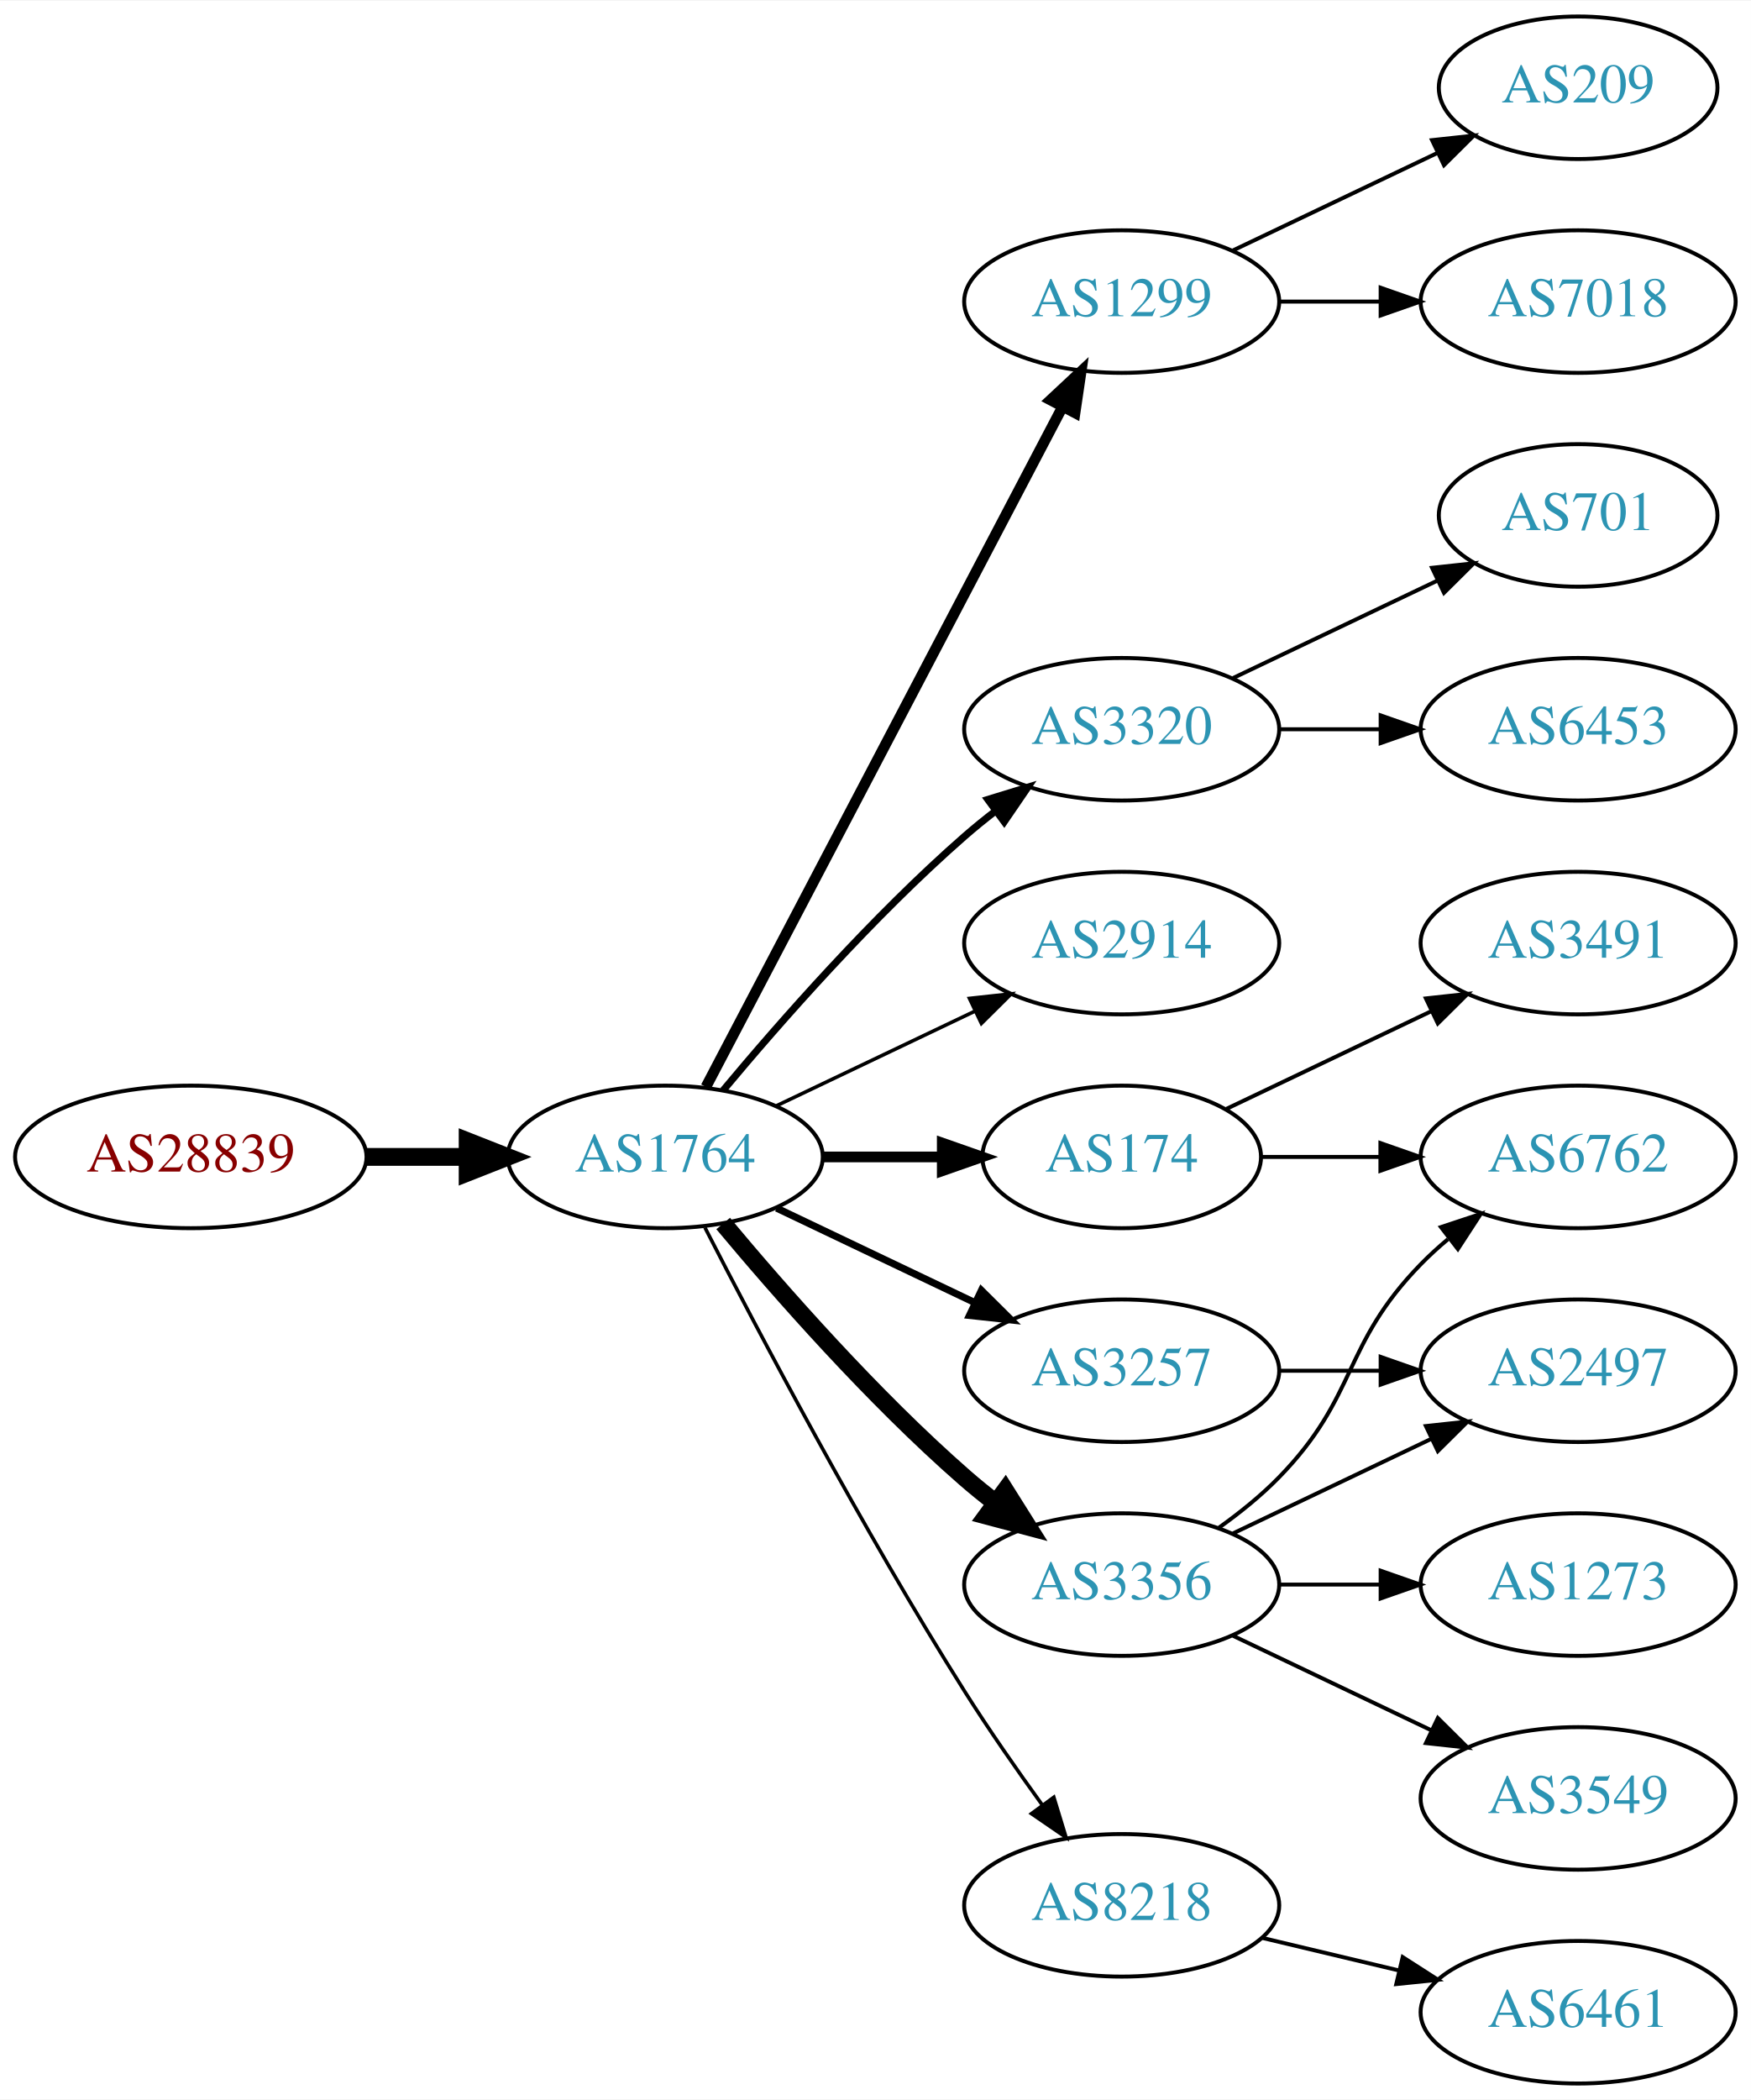
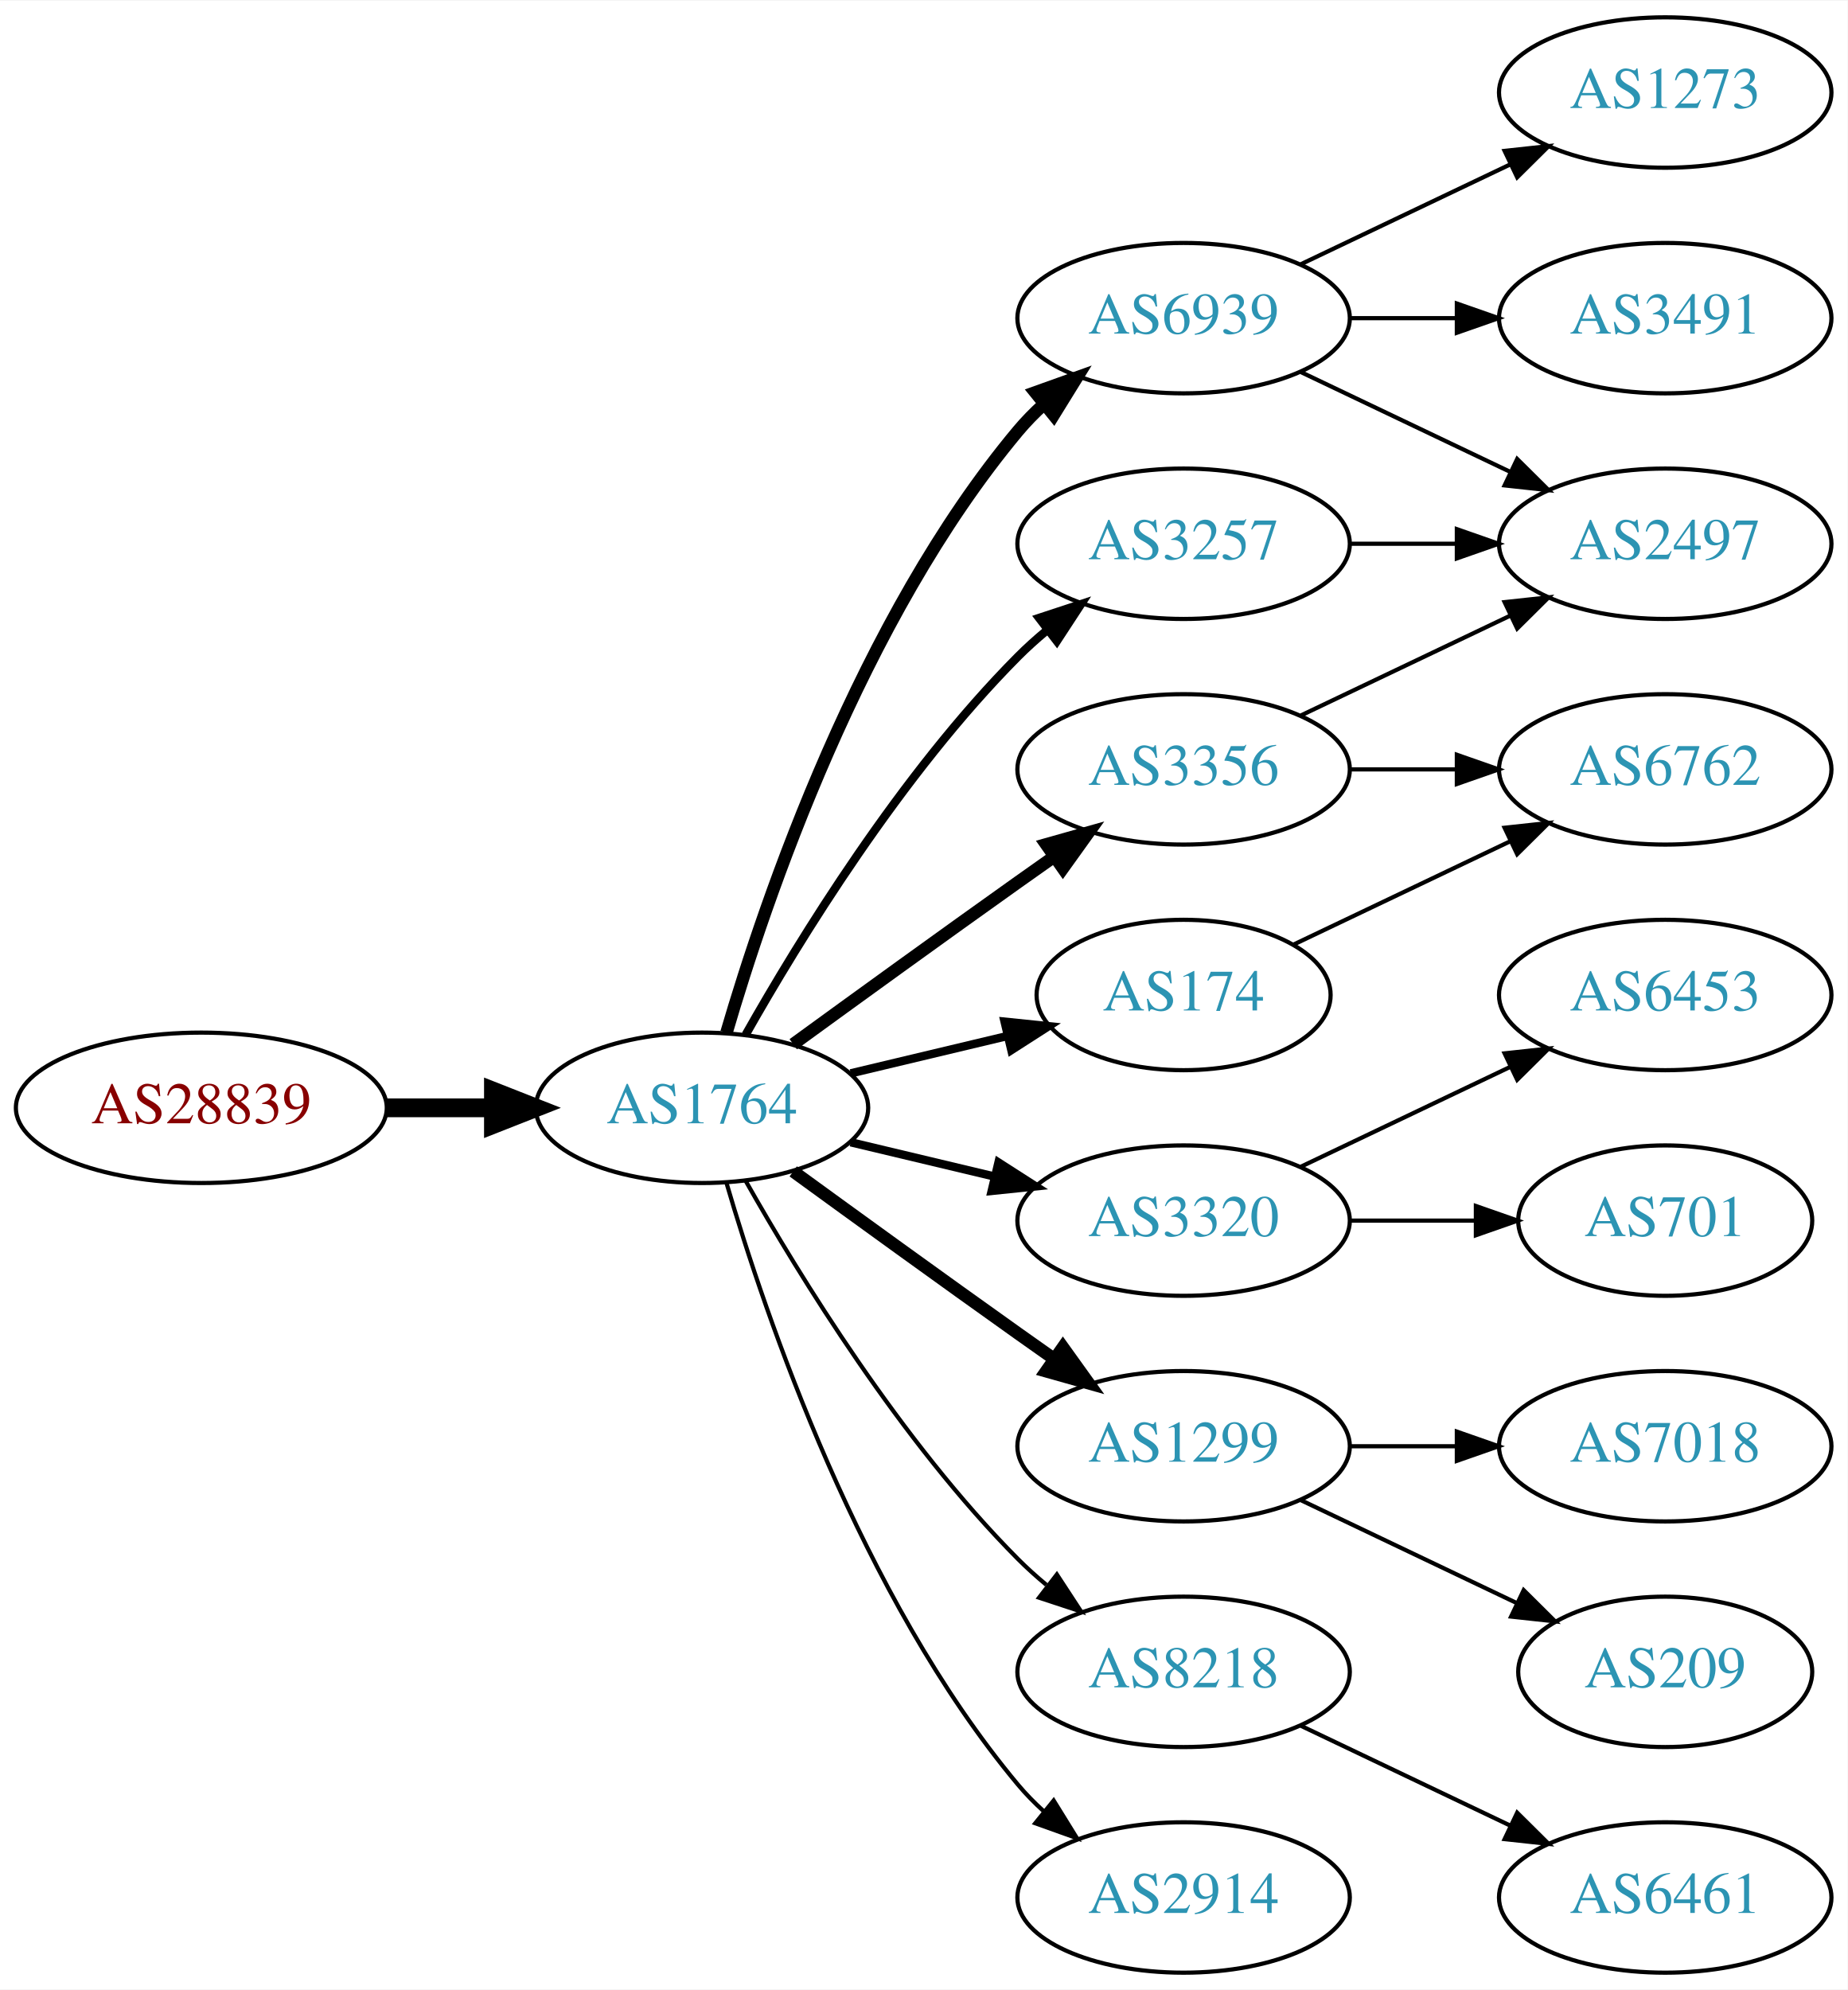
- <svg xmlns="http://www.w3.org/2000/svg" xmlns:xlink="http://www.w3.org/1999/xlink" width="442pt" height="530pt" viewBox="0.00 0.00 442.27 530.00">
-   <g id="graph0" class="graph" transform="scale(1 1) rotate(0) translate(4 526)">
-     <polygon fill="white" stroke="none" points="-4,4 -4,-526 438.271,-526 438.271,4 -4,4" />
+ <svg xmlns="http://www.w3.org/2000/svg" xmlns:xlink="http://www.w3.org/1999/xlink" width="442pt" height="476pt" viewBox="0.00 0.00 442.27 476.00">
+   <g id="graph0" class="graph" transform="scale(1 1) rotate(0) translate(4 472)">
+     <polygon fill="white" stroke="none" points="-4,4 -4,-472 438.271,-472 438.271,4 -4,4" />
    <g id="node1" class="node">
      <g id="a_node1">
        <a xlink:href="/asn/28839" xlink:title="AS28839 ~ ASN-UNOV [AT]">
-           <ellipse fill="#ffffff" stroke="black" cx="44.196" cy="-234" rx="44.393" ry="18" />
-           <text text-anchor="middle" x="44.196" y="-230.3" font-family="Times,serif" font-size="14.00" fill="#880000">AS28839</text>
+           <ellipse fill="#ffffff" stroke="black" cx="44.196" cy="-207" rx="44.393" ry="18" />
+           <text text-anchor="middle" x="44.196" y="-203.3" font-family="Times,serif" font-size="14.00" fill="#880000">AS28839</text>
        </a>
      </g>
    </g>
    <g id="node2" class="node">
      <g id="a_node2">
        <a xlink:href="/asn/1764" xlink:title="AS1764 ~ NEXTLAYER-AS [AT]">
-           <ellipse fill="#ffffff" stroke="black" cx="164.039" cy="-234" rx="39.794" ry="18" />
-           <text text-anchor="middle" x="164.039" y="-230.3" font-family="Times,serif" font-size="14.00" fill="#2c94b3">AS1764</text>
+           <ellipse fill="#ffffff" stroke="black" cx="164.039" cy="-207" rx="39.794" ry="18" />
+           <text text-anchor="middle" x="164.039" y="-203.3" font-family="Times,serif" font-size="14.00" fill="#2c94b3">AS1764</text>
        </a>
      </g>
    </g>
    <g id="edge1" class="edge">
-       <path fill="none" stroke="black" stroke-width="4.5" d="M88.407,-234C96.72,-234 105.482,-234 113.965,-234" />
-       <polygon fill="black" stroke="black" stroke-width="4.5" points="114.123,-237.938 124.123,-234 114.123,-230.063 114.123,-237.938" />
+       <path fill="none" stroke="black" stroke-width="4.5" d="M88.407,-207C96.72,-207 105.482,-207 113.965,-207" />
+       <polygon fill="black" stroke="black" stroke-width="4.5" points="114.123,-210.938 124.123,-207 114.123,-203.063 114.123,-210.938" />
    </g>
    <g id="node3" class="node">
      <g id="a_node3">
-         <a xlink:href="/asn/1299" xlink:title="AS1299 ~ Telia Carrier [EU]">
-           <ellipse fill="#ffffff" stroke="black" cx="279.332" cy="-450" rx="39.794" ry="18" />
-           <text text-anchor="middle" x="279.332" y="-446.3" font-family="Times,serif" font-size="14.00" fill="#2c94b3">AS1299</text>
+         <a xlink:href="/asn/6939" xlink:title="AS6939 ~ Hurricane Electric LLC [US]">
+           <ellipse fill="#ffffff" stroke="black" cx="279.332" cy="-396" rx="39.794" ry="18" />
+           <text text-anchor="middle" x="279.332" y="-392.3" font-family="Times,serif" font-size="14.00" fill="#2c94b3">AS6939</text>
        </a>
      </g>
    </g>
    <g id="edge2" class="edge">
-       <path fill="none" stroke="black" stroke-width="2.7" d="M174.31,-251.676C194.151,-289.505 240.829,-378.499 264.316,-423.278" />
-       <polygon fill="black" stroke="black" stroke-width="2.7" points="261.347,-425.152 269.091,-432.383 267.546,-421.901 261.347,-425.152" />
+       <path fill="none" stroke="black" stroke-width="3" d="M169.913,-225.002C179.227,-256.844 202.043,-323.981 239.685,-369 241.555,-371.237 243.654,-373.374 245.88,-375.396" />
+       <polygon fill="black" stroke="black" stroke-width="3" points="243.823,-378.234 253.799,-381.804 248.227,-372.793 243.823,-378.234" />
    </g>
    <g id="node4" class="node">
      <g id="a_node4">
-         <a xlink:href="/asn/3320" xlink:title="AS3320 ~ DTAG [DE]">
-           <ellipse fill="#ffffff" stroke="black" cx="279.332" cy="-342" rx="39.794" ry="18" />
-           <text text-anchor="middle" x="279.332" y="-338.3" font-family="Times,serif" font-size="14.00" fill="#2c94b3">AS3320</text>
-         </a>
-       </g>
-     </g>
-     <g id="edge3" class="edge">
-       <path fill="none" stroke="black" stroke-width="1.8" d="M178.669,-250.817C192.951,-267.929 216.498,-294.745 239.685,-315 242.151,-317.154 244.789,-319.294 247.487,-321.372" />
-       <polygon fill="black" stroke="black" stroke-width="1.8" points="245.512,-324.264 255.641,-327.37 249.66,-318.625 245.512,-324.264" />
-     </g>
-     <g id="node5" class="node">
-       <g id="a_node5">
-         <a xlink:href="/asn/2914" xlink:title="AS2914 ~ NTT America, Inc. [US]">
-           <ellipse fill="#ffffff" stroke="black" cx="279.332" cy="-288" rx="39.794" ry="18" />
-           <text text-anchor="middle" x="279.332" y="-284.3" font-family="Times,serif" font-size="14.00" fill="#2c94b3">AS2914</text>
-         </a>
-       </g>
-     </g>
-     <g id="edge4" class="edge">
-       <path fill="none" stroke="black" stroke-width="0.9" d="M192.175,-246.934C207.169,-254.081 225.99,-263.052 242.213,-270.785" />
-       <polygon fill="black" stroke="black" stroke-width="0.9" points="240.884,-274.028 251.417,-275.171 243.895,-267.709 240.884,-274.028" />
-     </g>
-     <g id="node6" class="node">
-       <g id="a_node6">
-         <a xlink:href="/asn/3257" xlink:title="AS3257 ~ GTT [DE]">
-           <ellipse fill="#ffffff" stroke="black" cx="279.332" cy="-180" rx="39.794" ry="18" />
-           <text text-anchor="middle" x="279.332" y="-176.3" font-family="Times,serif" font-size="14.00" fill="#2c94b3">AS3257</text>
-         </a>
-       </g>
-     </g>
-     <g id="edge5" class="edge">
-       <path fill="none" stroke="black" stroke-width="1.8" d="M192.175,-221.066C207.169,-213.919 225.99,-204.948 242.213,-197.215" />
-       <polygon fill="black" stroke="black" stroke-width="1.8" points="243.895,-200.291 251.417,-192.829 240.884,-193.972 243.895,-200.291" />
-     </g>
-     <g id="node7" class="node">
-       <g id="a_node7">
        <a xlink:href="/asn/174" xlink:title="AS174 ~ Cogent Communications [US]">
          <ellipse fill="#ffffff" stroke="black" cx="279.332" cy="-234" rx="35.194" ry="18" />
          <text text-anchor="middle" x="279.332" y="-230.3" font-family="Times,serif" font-size="14.00" fill="#2c94b3">AS174</text>
        </a>
      </g>
    </g>
+     <g id="edge3" class="edge">
+       <path fill="none" stroke="black" stroke-width="2" d="M199.646,-215.248C211.44,-218.058 224.745,-221.229 237.013,-224.153" />
+       <polygon fill="black" stroke="black" stroke-width="2" points="236.479,-227.624 247.018,-226.537 238.101,-220.814 236.479,-227.624" />
+     </g>
+     <g id="node5" class="node">
+       <g id="a_node5">
+         <a xlink:href="/asn/3356" xlink:title="AS3356 ~ Level 3 Parent, LLC [US]">
+           <ellipse fill="#ffffff" stroke="black" cx="279.332" cy="-288" rx="39.794" ry="18" />
+           <text text-anchor="middle" x="279.332" y="-284.3" font-family="Times,serif" font-size="14.00" fill="#2c94b3">AS3356</text>
+         </a>
+       </g>
+     </g>
+     <g id="edge4" class="edge">
+       <path fill="none" stroke="black" stroke-width="3" d="M185.887,-222.222C200.821,-233.091 221.435,-248.025 239.685,-261 242.506,-263.005 245.449,-265.085 248.397,-267.159" />
+       <polygon fill="black" stroke="black" stroke-width="3" points="246.424,-270.05 256.621,-272.926 250.443,-264.319 246.424,-270.05" />
+     </g>
+     <g id="node6" class="node">
+       <g id="a_node6">
+         <a xlink:href="/asn/3320" xlink:title="AS3320 ~ DTAG [DE]">
+           <ellipse fill="#ffffff" stroke="black" cx="279.332" cy="-180" rx="39.794" ry="18" />
+           <text text-anchor="middle" x="279.332" y="-176.3" font-family="Times,serif" font-size="14.00" fill="#2c94b3">AS3320</text>
+         </a>
+       </g>
+     </g>
+     <g id="edge5" class="edge">
+       <path fill="none" stroke="black" stroke-width="2" d="M199.646,-198.752C210.517,-196.162 222.671,-193.265 234.114,-190.538" />
+       <polygon fill="black" stroke="black" stroke-width="2" points="235.02,-193.92 243.936,-188.197 233.397,-187.111 235.02,-193.92" />
+     </g>
+     <g id="node7" class="node">
+       <g id="a_node7">
+         <a xlink:href="/asn/1299" xlink:title="AS1299 ~ Telia Carrier [EU]">
+           <ellipse fill="#ffffff" stroke="black" cx="279.332" cy="-126" rx="39.794" ry="18" />
+           <text text-anchor="middle" x="279.332" y="-122.3" font-family="Times,serif" font-size="14.00" fill="#2c94b3">AS1299</text>
+         </a>
+       </g>
+     </g>
    <g id="edge6" class="edge">
-       <path fill="none" stroke="black" stroke-width="2.7" d="M203.711,-234C213.416,-234 223.907,-234 233.87,-234" />
-       <polygon fill="black" stroke="black" stroke-width="2.7" points="234.006,-237.5 244.006,-234 234.006,-230.5 234.006,-237.5" />
+       <path fill="none" stroke="black" stroke-width="3" d="M185.887,-191.778C200.821,-180.909 221.435,-165.975 239.685,-153 242.506,-150.995 245.449,-148.915 248.397,-146.841" />
+       <polygon fill="black" stroke="black" stroke-width="3" points="250.443,-149.681 256.621,-141.074 246.424,-143.95 250.443,-149.681" />
    </g>
    <g id="node8" class="node">
      <g id="a_node8">
-         <a xlink:href="/asn/3356" xlink:title="AS3356 ~ Level 3 Parent, LLC [US]">
-           <ellipse fill="#ffffff" stroke="black" cx="279.332" cy="-126" rx="39.794" ry="18" />
-           <text text-anchor="middle" x="279.332" y="-122.3" font-family="Times,serif" font-size="14.00" fill="#2c94b3">AS3356</text>
+         <a xlink:href="/asn/8218" xlink:title="AS8218 ~ legacy Neotelecoms [FR]">
+           <ellipse fill="#ffffff" stroke="black" cx="279.332" cy="-72" rx="39.794" ry="18" />
+           <text text-anchor="middle" x="279.332" y="-68.3" font-family="Times,serif" font-size="14.00" fill="#2c94b3">AS8218</text>
        </a>
      </g>
    </g>
    <g id="edge7" class="edge">
-       <path fill="none" stroke="black" stroke-width="4.5" d="M178.669,-217.183C192.951,-200.071 216.498,-173.255 239.685,-153 242.151,-150.846 244.789,-148.706 247.487,-146.628" />
-       <polygon fill="black" stroke="black" stroke-width="4.5" points="249.919,-149.727 255.641,-140.63 245.252,-143.384 249.919,-149.727" />
+       <path fill="none" stroke="black" d="M174.498,-189.51C187.28,-166.904 211.712,-127.114 239.685,-99 241.796,-96.879 244.092,-94.812 246.477,-92.829" />
+       <polygon fill="black" stroke="black" points="248.993,-95.31 254.793,-86.444 244.73,-89.758 248.993,-95.31" />
    </g>
    <g id="node9" class="node">
      <g id="a_node9">
-         <a xlink:href="/asn/8218" xlink:title="AS8218 ~ legacy Neotelecoms [FR]">
-           <ellipse fill="#ffffff" stroke="black" cx="279.332" cy="-45" rx="39.794" ry="18" />
-           <text text-anchor="middle" x="279.332" y="-41.3" font-family="Times,serif" font-size="14.00" fill="#2c94b3">AS8218</text>
+         <a xlink:href="/asn/3257" xlink:title="AS3257 ~ GTT [DE]">
+           <ellipse fill="#ffffff" stroke="black" cx="279.332" cy="-342" rx="39.794" ry="18" />
+           <text text-anchor="middle" x="279.332" y="-338.3" font-family="Times,serif" font-size="14.00" fill="#2c94b3">AS3257</text>
        </a>
      </g>
    </g>
    <g id="edge8" class="edge">
-       <path fill="none" stroke="black" stroke-width="0.9" d="M174.065,-216.148C187.501,-189.945 213.95,-139.763 239.685,-99 245.748,-89.396 252.868,-79.187 259.333,-70.261" />
-       <polygon fill="black" stroke="black" stroke-width="0.9" points="262.185,-72.291 265.276,-62.157 256.54,-68.152 262.185,-72.291" />
+       <path fill="none" stroke="black" stroke-width="2" d="M174.498,-224.49C187.28,-247.096 211.712,-286.886 239.685,-315 241.796,-317.121 244.092,-319.188 246.477,-321.171" />
+       <polygon fill="black" stroke="black" stroke-width="2" points="244.73,-324.242 254.793,-327.556 248.993,-318.69 244.73,-324.242" />
+     </g>
+     <g id="node10" class="node">
+       <g id="a_node10">
+         <a xlink:href="/asn/2914" xlink:title="AS2914 ~ NTT America, Inc. [US]">
+           <ellipse fill="#ffffff" stroke="black" cx="279.332" cy="-18" rx="39.794" ry="18" />
+           <text text-anchor="middle" x="279.332" y="-14.3" font-family="Times,serif" font-size="14.00" fill="#2c94b3">AS2914</text>
+         </a>
+       </g>
+     </g>
+     <g id="edge9" class="edge">
+       <path fill="none" stroke="black" d="M169.913,-188.998C179.227,-157.156 202.043,-90.019 239.685,-45 241.555,-42.763 243.654,-40.626 245.88,-38.604" />
+       <polygon fill="black" stroke="black" points="248.227,-41.208 253.799,-32.196 243.823,-35.766 248.227,-41.208" />
+     </g>
+     <g id="node11" class="node">
+       <g id="a_node11">
+         <a xlink:href="/asn/1273" xlink:title="AS1273 ~ Vodafone Group PLC [EU]">
+           <ellipse fill="#ffffff" stroke="black" cx="394.625" cy="-450" rx="39.794" ry="18" />
+           <text text-anchor="middle" x="394.625" y="-446.3" font-family="Times,serif" font-size="14.00" fill="#2c94b3">AS1273</text>
+         </a>
+       </g>
+     </g>
+     <g id="edge10" class="edge">
+       <path fill="none" stroke="black" d="M307.468,-408.934C322.462,-416.081 341.283,-425.052 357.506,-432.785" />
+       <polygon fill="black" stroke="black" points="356.177,-436.028 366.71,-437.171 359.188,-429.709 356.177,-436.028" />
    </g>
    <g id="node12" class="node">
      <g id="a_node12">
-         <a xlink:href="/asn/209" xlink:title="AS209 ~ CenturyLink Communications, LLC [US]">
-           <ellipse fill="#ffffff" stroke="black" cx="394.625" cy="-504" rx="35.194" ry="18" />
-           <text text-anchor="middle" x="394.625" y="-500.3" font-family="Times,serif" font-size="14.00" fill="#2c94b3">AS209</text>
+         <a xlink:href="/asn/2497" xlink:title="AS2497 ~ Internet Initiative Japan Inc. [JP]">
+           <ellipse fill="#ffffff" stroke="black" cx="394.625" cy="-342" rx="39.794" ry="18" />
+           <text text-anchor="middle" x="394.625" y="-338.3" font-family="Times,serif" font-size="14.00" fill="#2c94b3">AS2497</text>
        </a>
      </g>
    </g>
    <g id="edge11" class="edge">
-       <path fill="none" stroke="black" d="M307.468,-462.934C322.9,-470.29 342.385,-479.577 358.92,-487.459" />
-       <polygon fill="black" stroke="black" points="357.729,-490.768 368.262,-491.911 360.741,-484.449 357.729,-490.768" />
+       <path fill="none" stroke="black" d="M307.468,-383.066C322.462,-375.919 341.283,-366.948 357.506,-359.215" />
+       <polygon fill="black" stroke="black" points="359.188,-362.291 366.71,-354.829 356.177,-355.972 359.188,-362.291" />
    </g>
    <g id="node13" class="node">
      <g id="a_node13">
-         <a xlink:href="/asn/7018" xlink:title="AS7018 ~ AT&amp;T Services, Inc. [US]">
-           <ellipse fill="#ffffff" stroke="black" cx="394.625" cy="-450" rx="39.794" ry="18" />
-           <text text-anchor="middle" x="394.625" y="-446.3" font-family="Times,serif" font-size="14.00" fill="#2c94b3">AS7018</text>
+         <a xlink:href="/asn/3491" xlink:title="AS3491 ~ PCCW Global, Inc. [US]">
+           <ellipse fill="#ffffff" stroke="black" cx="394.625" cy="-396" rx="39.794" ry="18" />
+           <text text-anchor="middle" x="394.625" y="-392.3" font-family="Times,serif" font-size="14.00" fill="#2c94b3">AS3491</text>
        </a>
      </g>
    </g>
    <g id="edge12" class="edge">
-       <path fill="none" stroke="black" d="M319.004,-450C327.207,-450 335.971,-450 344.503,-450" />
-       <polygon fill="black" stroke="black" points="344.742,-453.5 354.742,-450 344.742,-446.5 344.742,-453.5" />
-     </g>
-     <g id="node10" class="node">
-       <g id="a_node10">
-         <a xlink:href="/asn/701" xlink:title="AS701 ~ UUNET [US]">
-           <ellipse fill="#ffffff" stroke="black" cx="394.625" cy="-396" rx="35.194" ry="18" />
-           <text text-anchor="middle" x="394.625" y="-392.3" font-family="Times,serif" font-size="14.00" fill="#2c94b3">AS701</text>
-         </a>
-       </g>
-     </g>
-     <g id="edge9" class="edge">
-       <path fill="none" stroke="black" d="M307.468,-354.934C322.9,-362.29 342.385,-371.577 358.92,-379.459" />
-       <polygon fill="black" stroke="black" points="357.729,-382.768 368.262,-383.911 360.741,-376.449 357.729,-382.768" />
-     </g>
-     <g id="node11" class="node">
-       <g id="a_node11">
-         <a xlink:href="/asn/6453" xlink:title="AS6453 ~ TATA COMMUNICATIONS (AMERICA) INC [US]">
-           <ellipse fill="#ffffff" stroke="black" cx="394.625" cy="-342" rx="39.794" ry="18" />
-           <text text-anchor="middle" x="394.625" y="-338.3" font-family="Times,serif" font-size="14.00" fill="#2c94b3">AS6453</text>
-         </a>
-       </g>
-     </g>
-     <g id="edge10" class="edge">
-       <path fill="none" stroke="black" d="M319.004,-342C327.207,-342 335.971,-342 344.503,-342" />
-       <polygon fill="black" stroke="black" points="344.742,-345.5 354.742,-342 344.742,-338.5 344.742,-345.5" />
-     </g>
-     <g id="node18" class="node">
-       <g id="a_node18">
-         <a xlink:href="/asn/2497" xlink:title="AS2497 ~ Internet Initiative Japan Inc. [JP]">
-           <ellipse fill="#ffffff" stroke="black" cx="394.625" cy="-180" rx="39.794" ry="18" />
-           <text text-anchor="middle" x="394.625" y="-176.3" font-family="Times,serif" font-size="14.00" fill="#2c94b3">AS2497</text>
-         </a>
-       </g>
-     </g>
-     <g id="edge20" class="edge">
-       <path fill="none" stroke="black" d="M319.004,-180C327.207,-180 335.971,-180 344.503,-180" />
-       <polygon fill="black" stroke="black" points="344.742,-183.5 354.742,-180 344.742,-176.5 344.742,-183.5" />
+       <path fill="none" stroke="black" d="M319.004,-396C327.207,-396 335.971,-396 344.503,-396" />
+       <polygon fill="black" stroke="black" points="344.742,-399.5 354.742,-396 344.742,-392.5 344.742,-399.5" />
    </g>
    <g id="node14" class="node">
      <g id="a_node14">
        <a xlink:href="/asn/6762" xlink:title="AS6762 ~ TELECOM ITALIA SPARKLE S.p.A. [IT]">
-           <ellipse fill="#ffffff" stroke="black" cx="394.625" cy="-234" rx="39.794" ry="18" />
-           <text text-anchor="middle" x="394.625" y="-230.3" font-family="Times,serif" font-size="14.00" fill="#2c94b3">AS6762</text>
+           <ellipse fill="#ffffff" stroke="black" cx="394.625" cy="-288" rx="39.794" ry="18" />
+           <text text-anchor="middle" x="394.625" y="-284.3" font-family="Times,serif" font-size="14.00" fill="#2c94b3">AS6762</text>
        </a>
      </g>
    </g>
    <g id="edge13" class="edge">
-       <path fill="none" stroke="black" d="M314.631,-234C324.008,-234 334.358,-234 344.393,-234" />
-       <polygon fill="black" stroke="black" points="344.681,-237.5 354.681,-234 344.681,-230.5 344.681,-237.5" />
+       <path fill="none" stroke="black" d="M305.757,-246.119C321.059,-253.413 340.783,-262.814 357.665,-270.86" />
+       <polygon fill="black" stroke="black" points="356.172,-274.026 366.705,-275.169 359.184,-267.707 356.172,-274.026" />
+     </g>
+     <g id="edge14" class="edge">
+       <path fill="none" stroke="black" d="M307.468,-300.934C322.462,-308.081 341.283,-317.052 357.506,-324.785" />
+       <polygon fill="black" stroke="black" points="356.177,-328.028 366.71,-329.171 359.188,-321.709 356.177,-328.028" />
+     </g>
+     <g id="edge15" class="edge">
+       <path fill="none" stroke="black" d="M319.004,-288C327.207,-288 335.971,-288 344.503,-288" />
+       <polygon fill="black" stroke="black" points="344.742,-291.5 354.742,-288 344.742,-284.5 344.742,-291.5" />
    </g>
    <g id="node15" class="node">
      <g id="a_node15">
-         <a xlink:href="/asn/3491" xlink:title="AS3491 ~ PCCW Global, Inc. [US]">
-           <ellipse fill="#ffffff" stroke="black" cx="394.625" cy="-288" rx="39.794" ry="18" />
-           <text text-anchor="middle" x="394.625" y="-284.3" font-family="Times,serif" font-size="14.00" fill="#2c94b3">AS3491</text>
-         </a>
-       </g>
-     </g>
-     <g id="edge14" class="edge">
-       <path fill="none" stroke="black" d="M305.757,-246.119C321.059,-253.413 340.783,-262.814 357.665,-270.86" />
-       <polygon fill="black" stroke="black" points="356.172,-274.026 366.705,-275.169 359.184,-267.707 356.172,-274.026" />
-     </g>
-     <g id="edge15" class="edge">
-       <path fill="none" stroke="black" d="M303.926,-140.389C309.182,-144.148 314.513,-148.437 318.978,-153 339.151,-173.617 334.806,-186.383 354.978,-207 357.071,-209.139 359.354,-211.218 361.731,-213.21" />
-       <polygon fill="black" stroke="black" points="359.974,-216.275 370.031,-219.611 364.249,-210.732 359.974,-216.275" />
+         <a xlink:href="/asn/6453" xlink:title="AS6453 ~ TATA COMMUNICATIONS (AMERICA) INC [US]">
+           <ellipse fill="#ffffff" stroke="black" cx="394.625" cy="-234" rx="39.794" ry="18" />
+           <text text-anchor="middle" x="394.625" y="-230.3" font-family="Times,serif" font-size="14.00" fill="#2c94b3">AS6453</text>
+         </a>
+       </g>
+     </g>
+     <g id="edge16" class="edge">
+       <path fill="none" stroke="black" d="M307.468,-192.934C322.462,-200.081 341.283,-209.052 357.506,-216.785" />
+       <polygon fill="black" stroke="black" points="356.177,-220.028 366.71,-221.171 359.188,-213.709 356.177,-220.028" />
    </g>
    <g id="node16" class="node">
      <g id="a_node16">
-         <a xlink:href="/asn/1273" xlink:title="AS1273 ~ Vodafone Group PLC [EU]">
+         <a xlink:href="/asn/701" xlink:title="AS701 ~ UUNET [US]">
+           <ellipse fill="#ffffff" stroke="black" cx="394.625" cy="-180" rx="35.194" ry="18" />
+           <text text-anchor="middle" x="394.625" y="-176.3" font-family="Times,serif" font-size="14.00" fill="#2c94b3">AS701</text>
+         </a>
+       </g>
+     </g>
+     <g id="edge17" class="edge">
+       <path fill="none" stroke="black" d="M319.004,-180C328.709,-180 339.2,-180 349.163,-180" />
+       <polygon fill="black" stroke="black" points="349.299,-183.5 359.299,-180 349.299,-176.5 349.299,-183.5" />
+     </g>
+     <g id="node17" class="node">
+       <g id="a_node17">
+         <a xlink:href="/asn/7018" xlink:title="AS7018 ~ AT&amp;T Services, Inc. [US]">
          <ellipse fill="#ffffff" stroke="black" cx="394.625" cy="-126" rx="39.794" ry="18" />
-           <text text-anchor="middle" x="394.625" y="-122.3" font-family="Times,serif" font-size="14.00" fill="#2c94b3">AS1273</text>
-         </a>
-       </g>
-     </g>
-     <g id="edge16" class="edge">
+           <text text-anchor="middle" x="394.625" y="-122.3" font-family="Times,serif" font-size="14.00" fill="#2c94b3">AS7018</text>
+         </a>
+       </g>
+     </g>
+     <g id="edge18" class="edge">
      <path fill="none" stroke="black" d="M319.004,-126C327.207,-126 335.971,-126 344.503,-126" />
      <polygon fill="black" stroke="black" points="344.742,-129.5 354.742,-126 344.742,-122.5 344.742,-129.5" />
    </g>
-     <g id="node17" class="node">
-       <g id="a_node17">
-         <a xlink:href="/asn/3549" xlink:title="AS3549 ~ Level 3 Parent, LLC [US]">
-           <ellipse fill="#ffffff" stroke="black" cx="394.625" cy="-72" rx="39.794" ry="18" />
-           <text text-anchor="middle" x="394.625" y="-68.3" font-family="Times,serif" font-size="14.00" fill="#2c94b3">AS3549</text>
-         </a>
-       </g>
-     </g>
-     <g id="edge17" class="edge">
-       <path fill="none" stroke="black" d="M307.468,-113.066C322.462,-105.919 341.283,-96.948 357.506,-89.215" />
-       <polygon fill="black" stroke="black" points="359.188,-92.291 366.71,-84.829 356.177,-85.972 359.188,-92.291" />
-     </g>
-     <g id="edge18" class="edge">
-       <path fill="none" stroke="black" d="M307.468,-138.934C322.462,-146.081 341.283,-155.052 357.506,-162.785" />
-       <polygon fill="black" stroke="black" points="356.177,-166.028 366.71,-167.171 359.188,-159.709 356.177,-166.028" />
+     <g id="node18" class="node">
+       <g id="a_node18">
+         <a xlink:href="/asn/209" xlink:title="AS209 ~ CenturyLink Communications, LLC [US]">
+           <ellipse fill="#ffffff" stroke="black" cx="394.625" cy="-72" rx="35.194" ry="18" />
+           <text text-anchor="middle" x="394.625" y="-68.3" font-family="Times,serif" font-size="14.00" fill="#2c94b3">AS209</text>
+         </a>
+       </g>
+     </g>
+     <g id="edge19" class="edge">
+       <path fill="none" stroke="black" d="M307.468,-113.066C322.9,-105.71 342.385,-96.423 358.92,-88.541" />
+       <polygon fill="black" stroke="black" points="360.741,-91.551 368.262,-84.089 357.729,-85.232 360.741,-91.551" />
    </g>
    <g id="node19" class="node">
      <g id="a_node19">
        <a xlink:href="/asn/6461" xlink:title="AS6461 ~ ZAYO-6461 [US]">
          <ellipse fill="#ffffff" stroke="black" cx="394.625" cy="-18" rx="39.794" ry="18" />
          <text text-anchor="middle" x="394.625" y="-14.3" font-family="Times,serif" font-size="14.00" fill="#2c94b3">AS6461</text>
        </a>
      </g>
    </g>
-     <g id="edge19" class="edge">
-       <path fill="none" stroke="black" d="M314.939,-36.752C325.81,-34.162 337.964,-31.265 349.407,-28.538" />
-       <polygon fill="black" stroke="black" points="350.313,-31.92 359.229,-26.197 348.69,-25.111 350.313,-31.92" />
+     <g id="edge20" class="edge">
+       <path fill="none" stroke="black" d="M307.468,-59.066C322.462,-51.919 341.283,-42.948 357.506,-35.215" />
+       <polygon fill="black" stroke="black" points="359.188,-38.291 366.71,-30.829 356.177,-31.972 359.188,-38.291" />
+     </g>
+     <g id="edge21" class="edge">
+       <path fill="none" stroke="black" d="M319.004,-342C327.207,-342 335.971,-342 344.503,-342" />
+       <polygon fill="black" stroke="black" points="344.742,-345.5 354.742,-342 344.742,-338.5 344.742,-345.5" />
    </g>
  </g>
</svg>
